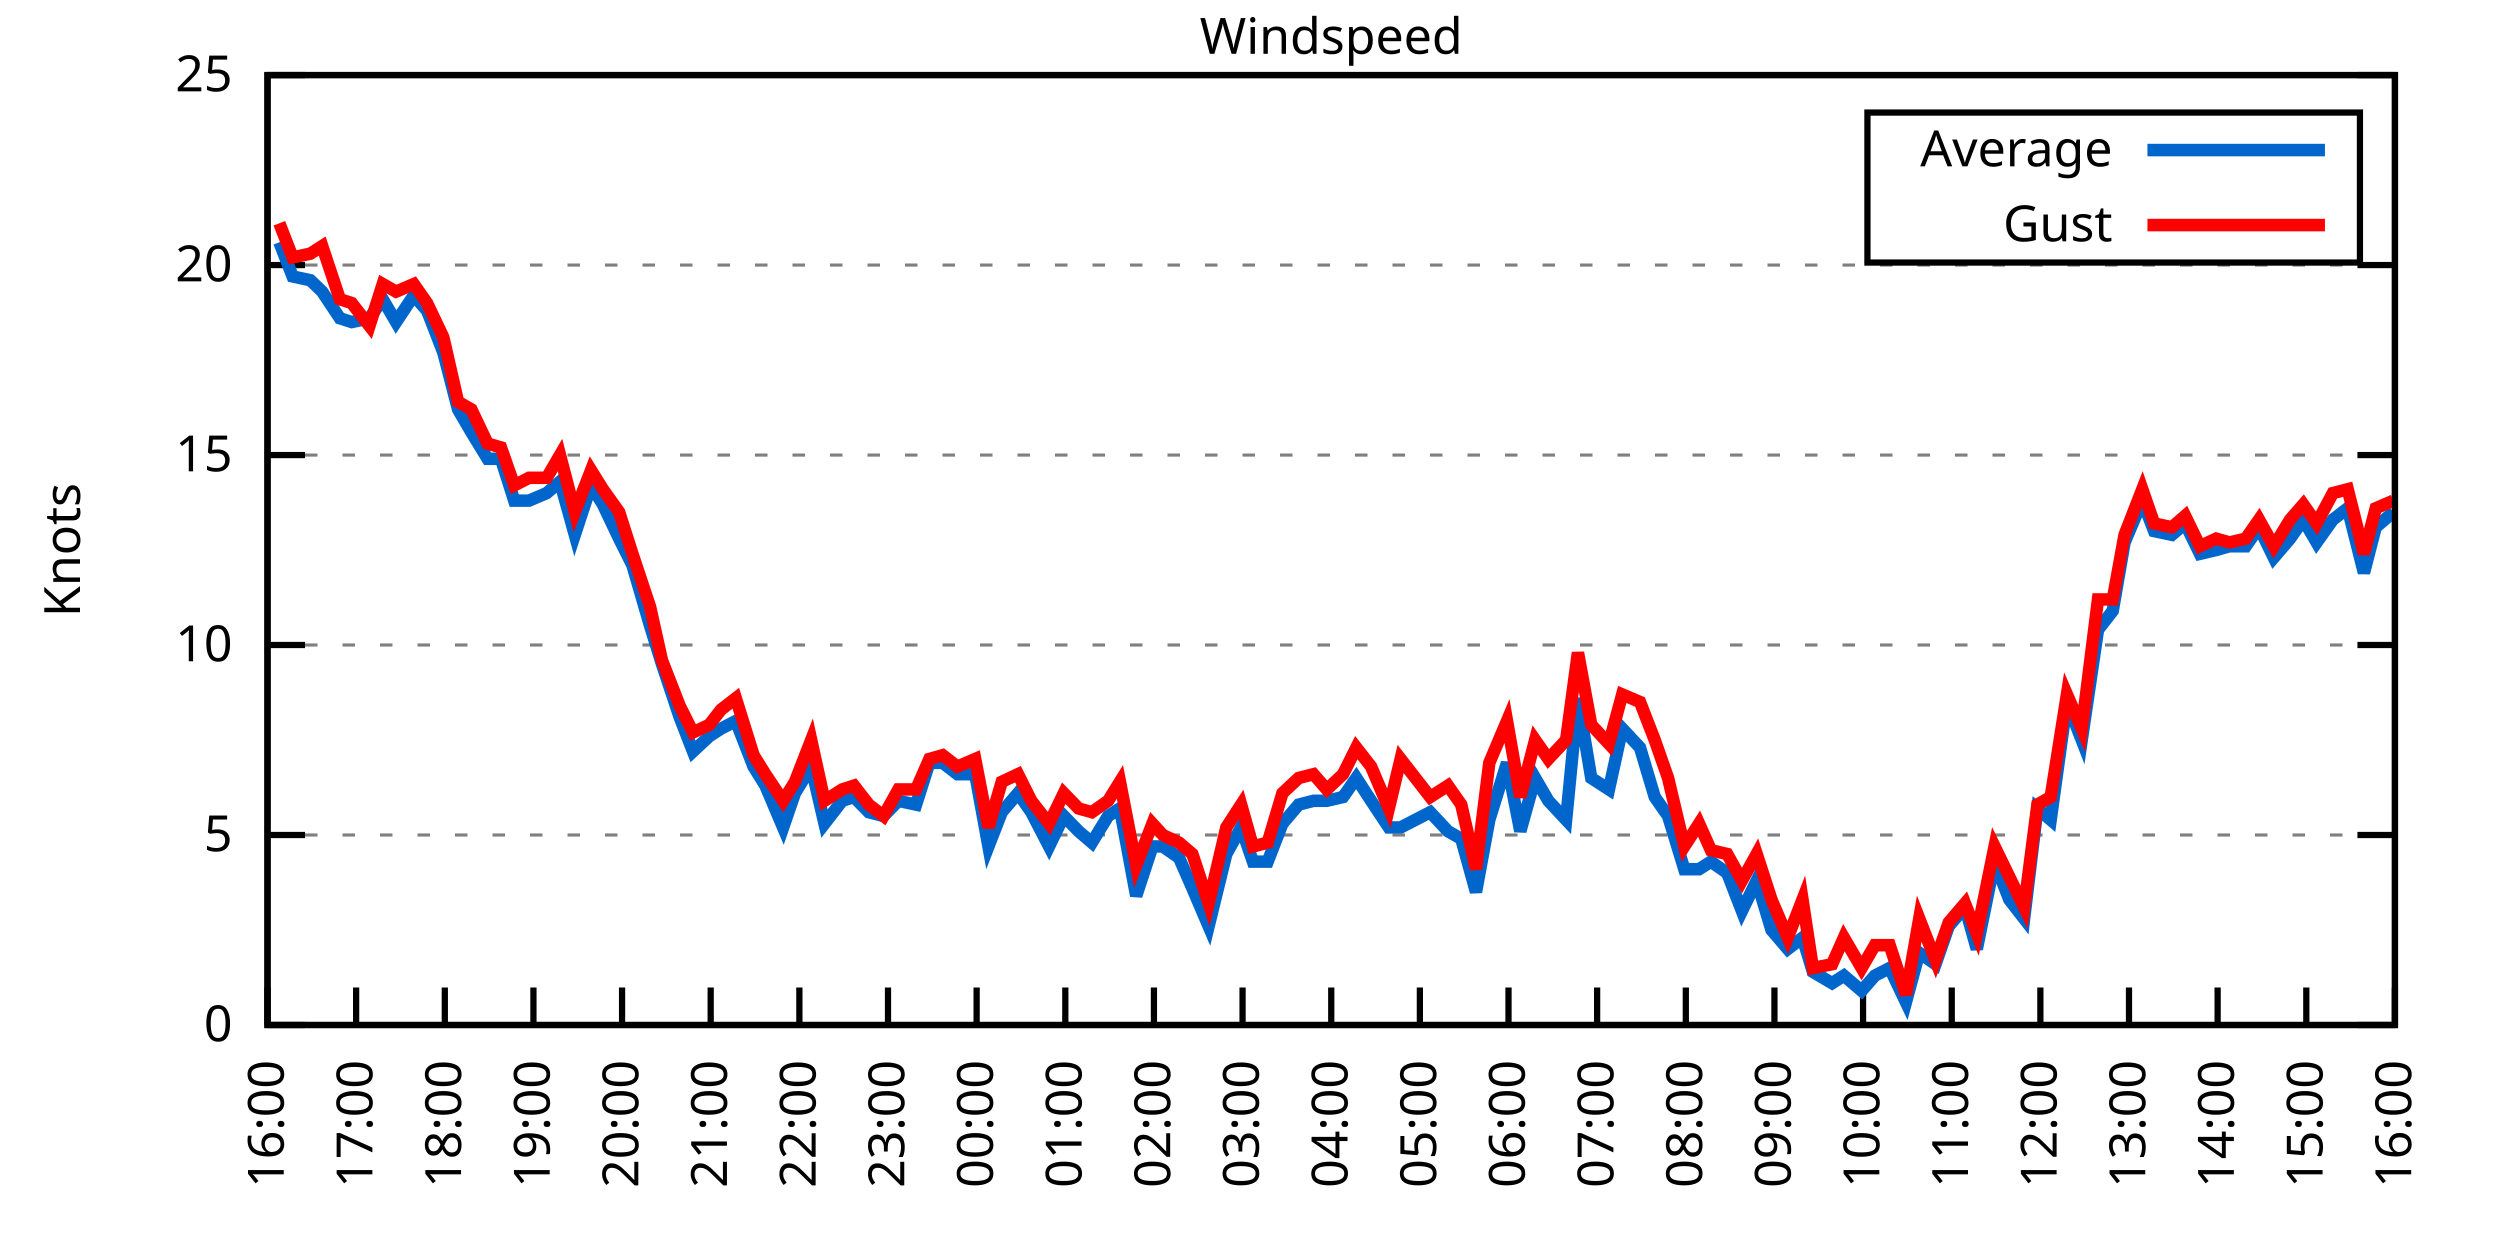
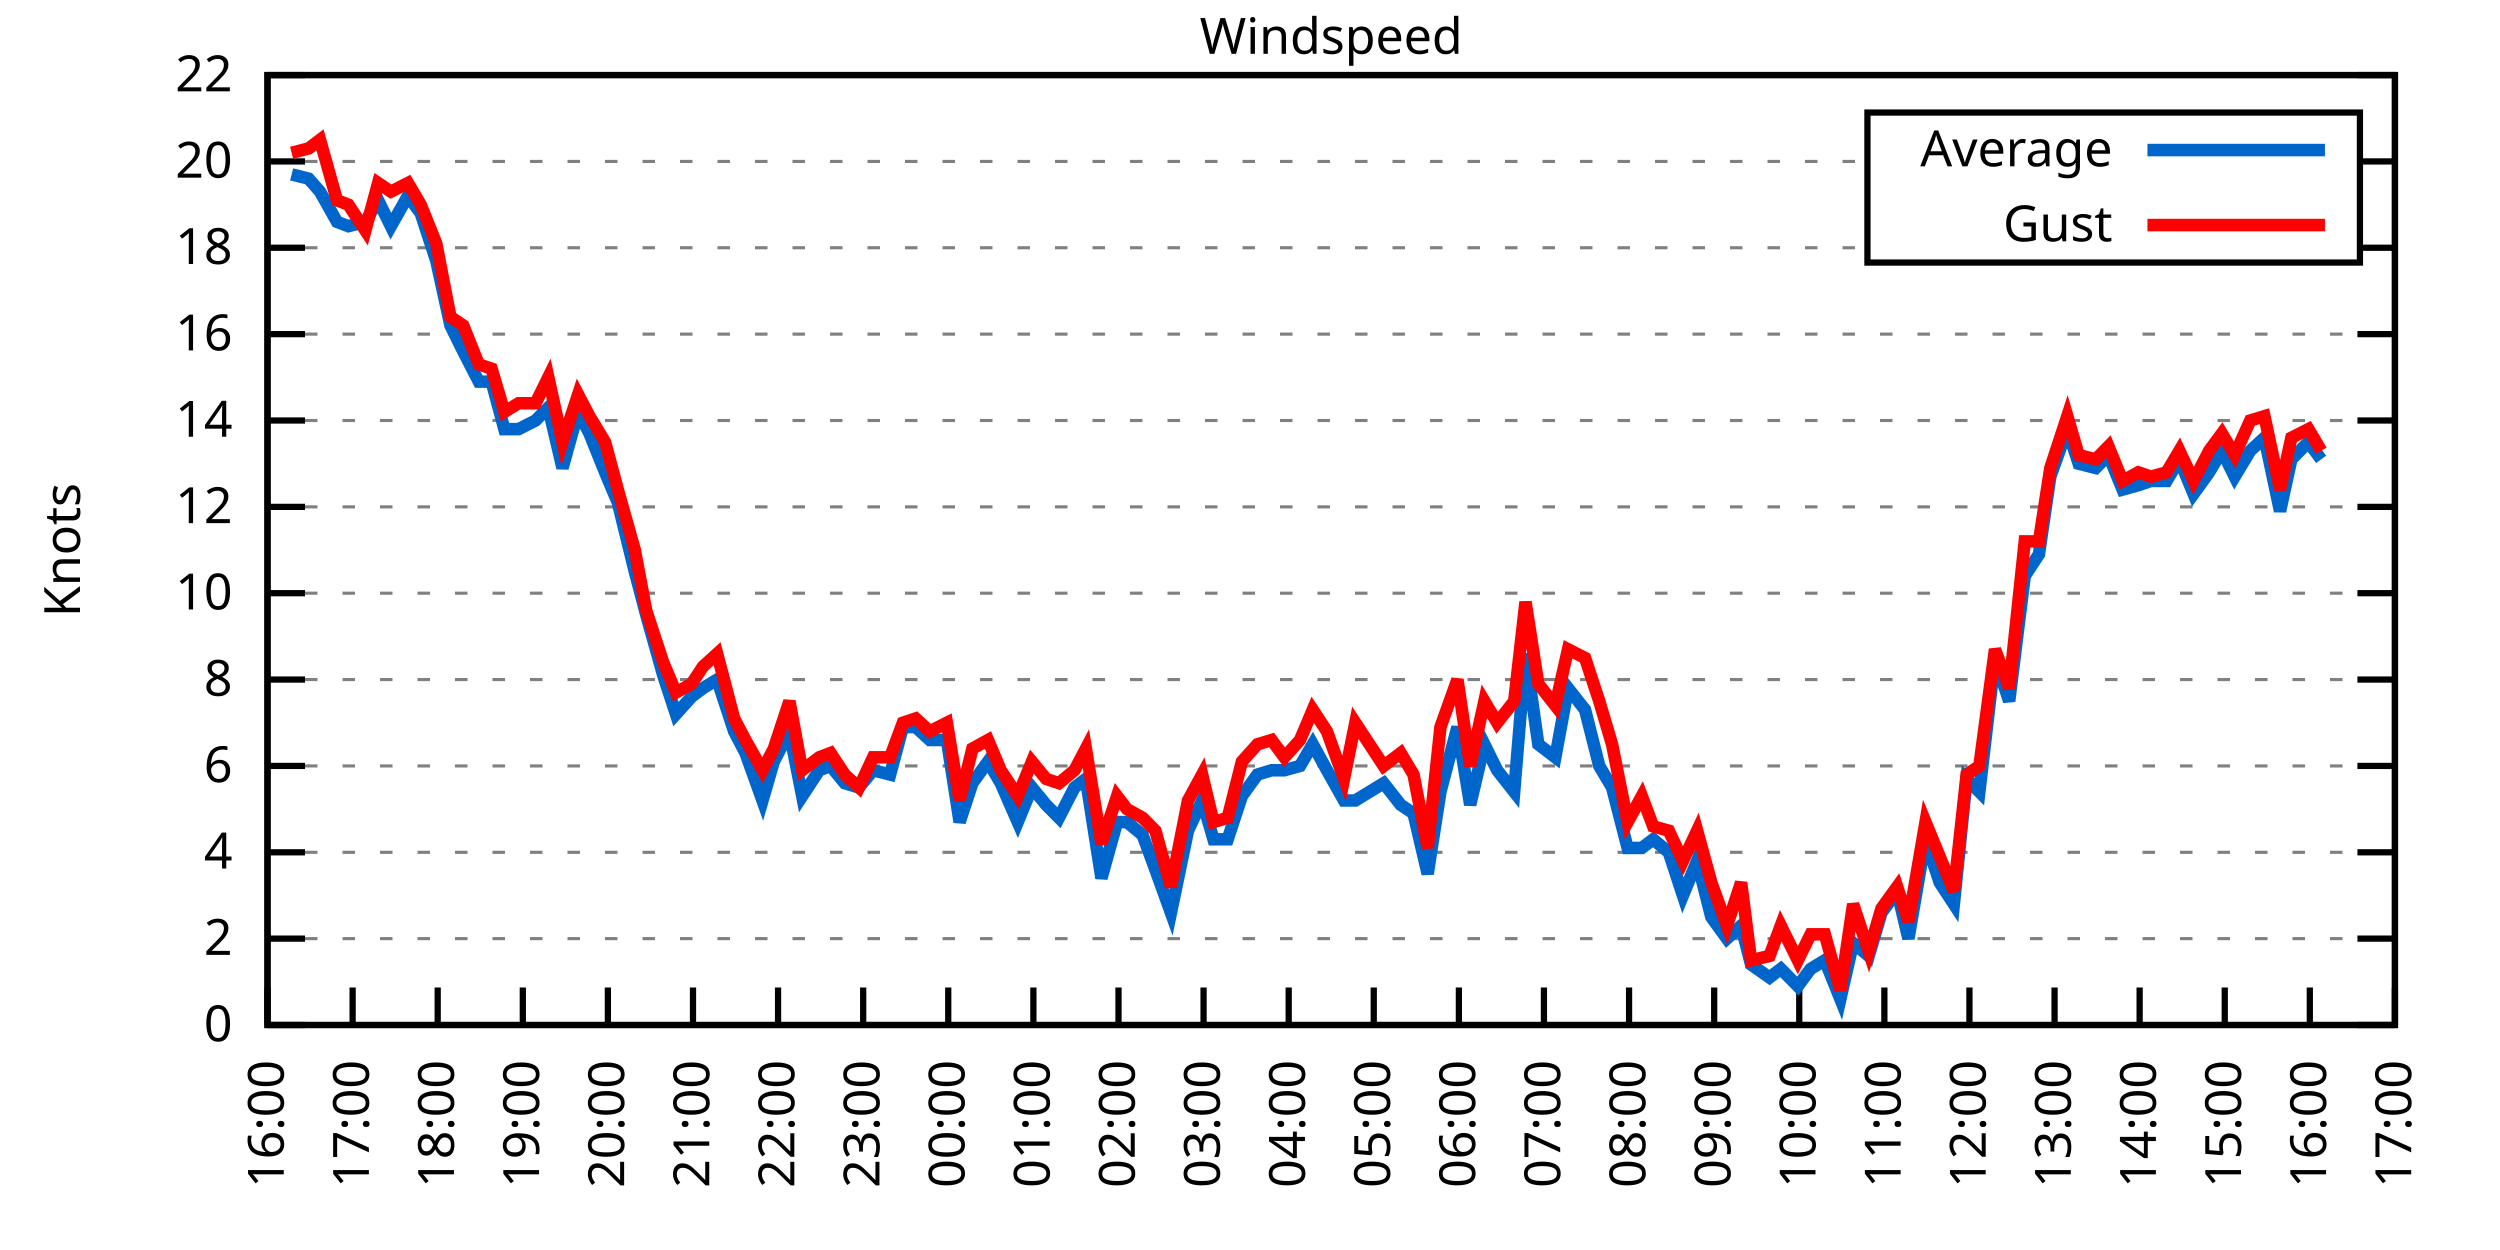
<svg xmlns="http://www.w3.org/2000/svg" xmlns:xlink="http://www.w3.org/1999/xlink" width="400" height="200" viewBox="0 0 400 200">
  <g id="gnuplot_canvas">
    <rect x="0" y="0" width="400" height="200" fill="none" />
    <defs>
      <circle id="gpDot" r="0.5" stroke-width="0.5" stroke="currentColor" />
      <path id="gpPt0" stroke-width="0.333" stroke="currentColor" d="M-1,0 h2 M0,-1 v2" />
      <path id="gpPt1" stroke-width="0.333" stroke="currentColor" d="M-1,-1 L1,1 M1,-1 L-1,1" />
      <path id="gpPt2" stroke-width="0.333" stroke="currentColor" d="M-1,0 L1,0 M0,-1 L0,1 M-1,-1 L1,1 M-1,1 L1,-1" />
      <rect id="gpPt3" stroke-width="0.333" stroke="currentColor" x="-1" y="-1" width="2" height="2" />
      <rect id="gpPt4" stroke-width="0.333" stroke="currentColor" fill="currentColor" x="-1" y="-1" width="2" height="2" />
      <circle id="gpPt5" stroke-width="0.333" stroke="currentColor" cx="0" cy="0" r="1" />
      <use xlink:href="#gpPt5" id="gpPt6" fill="currentColor" stroke="none" />
      <path id="gpPt7" stroke-width="0.333" stroke="currentColor" d="M0,-1.33 L-1.33,0.67 L1.33,0.67 z" />
      <use xlink:href="#gpPt7" id="gpPt8" fill="currentColor" stroke="none" />
      <use xlink:href="#gpPt7" id="gpPt9" stroke="currentColor" transform="rotate(180)" />
      <use xlink:href="#gpPt9" id="gpPt10" fill="currentColor" stroke="none" />
      <use xlink:href="#gpPt3" id="gpPt11" stroke="currentColor" transform="rotate(45)" />
      <use xlink:href="#gpPt11" id="gpPt12" fill="currentColor" stroke="none" />
      <path id="gpPt13" stroke-width="0.333" stroke="currentColor" d="M0,1.330 L1.265,0.411 L0.782,-1.067 L-0.782,-1.076 L-1.265,0.411 z" />
      <use xlink:href="#gpPt13" id="gpPt14" fill="currentColor" stroke="none" />
      <filter id="textbox" filterUnits="objectBoundingBox" x="0" y="0" height="1" width="1">
        <feFlood flood-color="white" flood-opacity="1" result="bgnd" />
        <feComposite in="SourceGraphic" in2="bgnd" operator="atop" />
      </filter>
      <filter id="greybox" filterUnits="objectBoundingBox" x="0" y="0" height="1" width="1">
        <feFlood flood-color="lightgrey" flood-opacity="1" result="grey" />
        <feComposite in="SourceGraphic" in2="grey" operator="atop" />
      </filter>
    </defs>
    <g fill="none" color="white" stroke="currentColor" stroke-width="1.00" stroke-linecap="butt" stroke-linejoin="miter">
</g>
    <g fill="none" color="black" stroke="currentColor" stroke-width="1.00" stroke-linecap="butt" stroke-linejoin="miter">
      <g stroke="none" shape-rendering="crispEdges">
        <polygon fill="rgb(255, 255, 255)" points="42.80,164.00 383.18,164.00 383.18,12.02 42.80,12.02 " />
      </g>
    </g>
    <g fill="none" color="black" stroke="currentColor" stroke-width="1.00" stroke-linecap="butt" stroke-linejoin="miter">
</g>
    <g fill="none" color="black" stroke="black" stroke-width="0.50" stroke-linecap="butt" stroke-linejoin="miter">
</g>
    <g fill="none" color="gray" stroke="currentColor" stroke-width="0.50" stroke-linecap="butt" stroke-linejoin="miter">
      <path stroke="gray" stroke-dasharray="2,4" class="gridline" d="M42.80,164.00 L383.19,164.00  " />
    </g>
    <g fill="none" color="gray" stroke="gray" stroke-width="1.00" stroke-linecap="butt" stroke-linejoin="miter">
</g>
    <g fill="none" color="black" stroke="currentColor" stroke-width="1.00" stroke-linecap="butt" stroke-linejoin="miter">
      <path stroke="black" d="M42.80,164.00 L48.80,164.00 M383.19,164.00 L377.19,164.00  " />
      <g transform="translate(37.20,166.60)" stroke="none" fill="black" font-family="Sans" font-size="8.00" text-anchor="end">
        <text>
          <tspan font-family="Sans"> 0</tspan>
        </text>
      </g>
    </g>
    <g fill="none" color="black" stroke="currentColor" stroke-width="1.00" stroke-linecap="butt" stroke-linejoin="miter">
</g>
    <g fill="none" color="black" stroke="black" stroke-width="0.50" stroke-linecap="butt" stroke-linejoin="miter">
</g>
    <g fill="none" color="gray" stroke="currentColor" stroke-width="0.50" stroke-linecap="butt" stroke-linejoin="miter">
-       <path stroke="gray" stroke-dasharray="2,4" class="gridline" d="M42.80,133.60 L383.19,133.60  " />
-     </g>
-     <g fill="none" color="gray" stroke="gray" stroke-width="1.00" stroke-linecap="butt" stroke-linejoin="miter">
- </g>
-     <g fill="none" color="black" stroke="currentColor" stroke-width="1.00" stroke-linecap="butt" stroke-linejoin="miter">
-       <path stroke="black" d="M42.80,133.60 L48.80,133.60 M383.19,133.60 L377.19,133.60  " />
-       <g transform="translate(37.20,136.20)" stroke="none" fill="black" font-family="Sans" font-size="8.00" text-anchor="end">
-         <text>
-           <tspan font-family="Sans"> 5</tspan>
-         </text>
-       </g>
-     </g>
-     <g fill="none" color="black" stroke="currentColor" stroke-width="1.00" stroke-linecap="butt" stroke-linejoin="miter">
- </g>
-     <g fill="none" color="black" stroke="black" stroke-width="0.50" stroke-linecap="butt" stroke-linejoin="miter">
- </g>
-     <g fill="none" color="gray" stroke="currentColor" stroke-width="0.50" stroke-linecap="butt" stroke-linejoin="miter">
-       <path stroke="gray" stroke-dasharray="2,4" class="gridline" d="M42.80,103.20 L383.19,103.20  " />
-     </g>
-     <g fill="none" color="gray" stroke="gray" stroke-width="1.00" stroke-linecap="butt" stroke-linejoin="miter">
- </g>
-     <g fill="none" color="black" stroke="currentColor" stroke-width="1.00" stroke-linecap="butt" stroke-linejoin="miter">
-       <path stroke="black" d="M42.80,103.20 L48.80,103.20 M383.19,103.20 L377.19,103.20  " />
-       <g transform="translate(37.20,105.80)" stroke="none" fill="black" font-family="Sans" font-size="8.00" text-anchor="end">
+       <path stroke="gray" stroke-dasharray="2,4" class="gridline" d="M42.80,150.18 L383.19,150.18  " />
+     </g>
+     <g fill="none" color="gray" stroke="gray" stroke-width="1.00" stroke-linecap="butt" stroke-linejoin="miter">
+ </g>
+     <g fill="none" color="black" stroke="currentColor" stroke-width="1.00" stroke-linecap="butt" stroke-linejoin="miter">
+       <path stroke="black" d="M42.80,150.18 L48.80,150.18 M383.19,150.18 L377.19,150.18  " />
+       <g transform="translate(37.20,152.78)" stroke="none" fill="black" font-family="Sans" font-size="8.00" text-anchor="end">
+         <text>
+           <tspan font-family="Sans"> 2</tspan>
+         </text>
+       </g>
+     </g>
+     <g fill="none" color="black" stroke="currentColor" stroke-width="1.00" stroke-linecap="butt" stroke-linejoin="miter">
+ </g>
+     <g fill="none" color="black" stroke="black" stroke-width="0.50" stroke-linecap="butt" stroke-linejoin="miter">
+ </g>
+     <g fill="none" color="gray" stroke="currentColor" stroke-width="0.50" stroke-linecap="butt" stroke-linejoin="miter">
+       <path stroke="gray" stroke-dasharray="2,4" class="gridline" d="M42.80,136.37 L383.19,136.37  " />
+     </g>
+     <g fill="none" color="gray" stroke="gray" stroke-width="1.00" stroke-linecap="butt" stroke-linejoin="miter">
+ </g>
+     <g fill="none" color="black" stroke="currentColor" stroke-width="1.00" stroke-linecap="butt" stroke-linejoin="miter">
+       <path stroke="black" d="M42.80,136.37 L48.80,136.37 M383.19,136.37 L377.19,136.37  " />
+       <g transform="translate(37.20,138.97)" stroke="none" fill="black" font-family="Sans" font-size="8.00" text-anchor="end">
+         <text>
+           <tspan font-family="Sans"> 4</tspan>
+         </text>
+       </g>
+     </g>
+     <g fill="none" color="black" stroke="currentColor" stroke-width="1.00" stroke-linecap="butt" stroke-linejoin="miter">
+ </g>
+     <g fill="none" color="black" stroke="black" stroke-width="0.50" stroke-linecap="butt" stroke-linejoin="miter">
+ </g>
+     <g fill="none" color="gray" stroke="currentColor" stroke-width="0.50" stroke-linecap="butt" stroke-linejoin="miter">
+       <path stroke="gray" stroke-dasharray="2,4" class="gridline" d="M42.80,122.55 L383.19,122.55  " />
+     </g>
+     <g fill="none" color="gray" stroke="gray" stroke-width="1.00" stroke-linecap="butt" stroke-linejoin="miter">
+ </g>
+     <g fill="none" color="black" stroke="currentColor" stroke-width="1.00" stroke-linecap="butt" stroke-linejoin="miter">
+       <path stroke="black" d="M42.80,122.55 L48.80,122.55 M383.19,122.55 L377.19,122.55  " />
+       <g transform="translate(37.20,125.15)" stroke="none" fill="black" font-family="Sans" font-size="8.00" text-anchor="end">
+         <text>
+           <tspan font-family="Sans"> 6</tspan>
+         </text>
+       </g>
+     </g>
+     <g fill="none" color="black" stroke="currentColor" stroke-width="1.00" stroke-linecap="butt" stroke-linejoin="miter">
+ </g>
+     <g fill="none" color="black" stroke="black" stroke-width="0.50" stroke-linecap="butt" stroke-linejoin="miter">
+ </g>
+     <g fill="none" color="gray" stroke="currentColor" stroke-width="0.50" stroke-linecap="butt" stroke-linejoin="miter">
+       <path stroke="gray" stroke-dasharray="2,4" class="gridline" d="M42.80,108.73 L383.19,108.73  " />
+     </g>
+     <g fill="none" color="gray" stroke="gray" stroke-width="1.00" stroke-linecap="butt" stroke-linejoin="miter">
+ </g>
+     <g fill="none" color="black" stroke="currentColor" stroke-width="1.00" stroke-linecap="butt" stroke-linejoin="miter">
+       <path stroke="black" d="M42.80,108.73 L48.80,108.73 M383.19,108.73 L377.19,108.73  " />
+       <g transform="translate(37.20,111.33)" stroke="none" fill="black" font-family="Sans" font-size="8.00" text-anchor="end">
+         <text>
+           <tspan font-family="Sans"> 8</tspan>
+         </text>
+       </g>
+     </g>
+     <g fill="none" color="black" stroke="currentColor" stroke-width="1.00" stroke-linecap="butt" stroke-linejoin="miter">
+ </g>
+     <g fill="none" color="black" stroke="black" stroke-width="0.50" stroke-linecap="butt" stroke-linejoin="miter">
+ </g>
+     <g fill="none" color="gray" stroke="currentColor" stroke-width="0.50" stroke-linecap="butt" stroke-linejoin="miter">
+       <path stroke="gray" stroke-dasharray="2,4" class="gridline" d="M42.80,94.91 L383.19,94.91  " />
+     </g>
+     <g fill="none" color="gray" stroke="gray" stroke-width="1.00" stroke-linecap="butt" stroke-linejoin="miter">
+ </g>
+     <g fill="none" color="black" stroke="currentColor" stroke-width="1.00" stroke-linecap="butt" stroke-linejoin="miter">
+       <path stroke="black" d="M42.80,94.91 L48.80,94.91 M383.19,94.91 L377.19,94.91  " />
+       <g transform="translate(37.20,97.51)" stroke="none" fill="black" font-family="Sans" font-size="8.00" text-anchor="end">
        <text>
          <tspan font-family="Sans"> 10</tspan>
        </text>
      </g>
    </g>
    <g fill="none" color="black" stroke="currentColor" stroke-width="1.00" stroke-linecap="butt" stroke-linejoin="miter">
</g>
    <g fill="none" color="black" stroke="black" stroke-width="0.50" stroke-linecap="butt" stroke-linejoin="miter">
</g>
    <g fill="none" color="gray" stroke="currentColor" stroke-width="0.50" stroke-linecap="butt" stroke-linejoin="miter">
-       <path stroke="gray" stroke-dasharray="2,4" class="gridline" d="M42.80,72.81 L383.19,72.81  " />
-     </g>
-     <g fill="none" color="gray" stroke="gray" stroke-width="1.00" stroke-linecap="butt" stroke-linejoin="miter">
- </g>
-     <g fill="none" color="black" stroke="currentColor" stroke-width="1.00" stroke-linecap="butt" stroke-linejoin="miter">
-       <path stroke="black" d="M42.80,72.81 L48.80,72.81 M383.19,72.81 L377.19,72.81  " />
-       <g transform="translate(37.20,75.41)" stroke="none" fill="black" font-family="Sans" font-size="8.00" text-anchor="end">
-         <text>
-           <tspan font-family="Sans"> 15</tspan>
-         </text>
-       </g>
-     </g>
-     <g fill="none" color="black" stroke="currentColor" stroke-width="1.00" stroke-linecap="butt" stroke-linejoin="miter">
- </g>
-     <g fill="none" color="black" stroke="black" stroke-width="0.50" stroke-linecap="butt" stroke-linejoin="miter">
- </g>
-     <g fill="none" color="gray" stroke="currentColor" stroke-width="0.50" stroke-linecap="butt" stroke-linejoin="miter">
-       <path stroke="gray" stroke-dasharray="2,4" class="gridline" d="M42.80,42.41 L383.19,42.41  " />
-     </g>
-     <g fill="none" color="gray" stroke="gray" stroke-width="1.00" stroke-linecap="butt" stroke-linejoin="miter">
- </g>
-     <g fill="none" color="black" stroke="currentColor" stroke-width="1.00" stroke-linecap="butt" stroke-linejoin="miter">
-       <path stroke="black" d="M42.80,42.41 L48.80,42.41 M383.19,42.41 L377.19,42.41  " />
-       <g transform="translate(37.20,45.01)" stroke="none" fill="black" font-family="Sans" font-size="8.00" text-anchor="end">
+       <path stroke="gray" stroke-dasharray="2,4" class="gridline" d="M42.80,81.10 L383.19,81.10  " />
+     </g>
+     <g fill="none" color="gray" stroke="gray" stroke-width="1.00" stroke-linecap="butt" stroke-linejoin="miter">
+ </g>
+     <g fill="none" color="black" stroke="currentColor" stroke-width="1.00" stroke-linecap="butt" stroke-linejoin="miter">
+       <path stroke="black" d="M42.80,81.10 L48.80,81.10 M383.19,81.10 L377.19,81.10  " />
+       <g transform="translate(37.20,83.70)" stroke="none" fill="black" font-family="Sans" font-size="8.00" text-anchor="end">
+         <text>
+           <tspan font-family="Sans"> 12</tspan>
+         </text>
+       </g>
+     </g>
+     <g fill="none" color="black" stroke="currentColor" stroke-width="1.00" stroke-linecap="butt" stroke-linejoin="miter">
+ </g>
+     <g fill="none" color="black" stroke="black" stroke-width="0.50" stroke-linecap="butt" stroke-linejoin="miter">
+ </g>
+     <g fill="none" color="gray" stroke="currentColor" stroke-width="0.50" stroke-linecap="butt" stroke-linejoin="miter">
+       <path stroke="gray" stroke-dasharray="2,4" class="gridline" d="M42.80,67.28 L383.19,67.28  " />
+     </g>
+     <g fill="none" color="gray" stroke="gray" stroke-width="1.00" stroke-linecap="butt" stroke-linejoin="miter">
+ </g>
+     <g fill="none" color="black" stroke="currentColor" stroke-width="1.00" stroke-linecap="butt" stroke-linejoin="miter">
+       <path stroke="black" d="M42.80,67.28 L48.80,67.28 M383.19,67.28 L377.19,67.28  " />
+       <g transform="translate(37.20,69.88)" stroke="none" fill="black" font-family="Sans" font-size="8.00" text-anchor="end">
+         <text>
+           <tspan font-family="Sans"> 14</tspan>
+         </text>
+       </g>
+     </g>
+     <g fill="none" color="black" stroke="currentColor" stroke-width="1.00" stroke-linecap="butt" stroke-linejoin="miter">
+ </g>
+     <g fill="none" color="black" stroke="black" stroke-width="0.50" stroke-linecap="butt" stroke-linejoin="miter">
+ </g>
+     <g fill="none" color="gray" stroke="currentColor" stroke-width="0.50" stroke-linecap="butt" stroke-linejoin="miter">
+       <path stroke="gray" stroke-dasharray="2,4" class="gridline" d="M42.80,53.46 L383.19,53.46  " />
+     </g>
+     <g fill="none" color="gray" stroke="gray" stroke-width="1.00" stroke-linecap="butt" stroke-linejoin="miter">
+ </g>
+     <g fill="none" color="black" stroke="currentColor" stroke-width="1.00" stroke-linecap="butt" stroke-linejoin="miter">
+       <path stroke="black" d="M42.80,53.46 L48.80,53.46 M383.19,53.46 L377.19,53.46  " />
+       <g transform="translate(37.20,56.06)" stroke="none" fill="black" font-family="Sans" font-size="8.00" text-anchor="end">
+         <text>
+           <tspan font-family="Sans"> 16</tspan>
+         </text>
+       </g>
+     </g>
+     <g fill="none" color="black" stroke="currentColor" stroke-width="1.00" stroke-linecap="butt" stroke-linejoin="miter">
+ </g>
+     <g fill="none" color="black" stroke="black" stroke-width="0.50" stroke-linecap="butt" stroke-linejoin="miter">
+ </g>
+     <g fill="none" color="gray" stroke="currentColor" stroke-width="0.50" stroke-linecap="butt" stroke-linejoin="miter">
+       <path stroke="gray" stroke-dasharray="2,4" class="gridline" d="M42.80,39.64 L298.79,39.64 M377.59,39.64 L383.19,39.64  " />
+     </g>
+     <g fill="none" color="gray" stroke="gray" stroke-width="1.00" stroke-linecap="butt" stroke-linejoin="miter">
+ </g>
+     <g fill="none" color="black" stroke="currentColor" stroke-width="1.00" stroke-linecap="butt" stroke-linejoin="miter">
+       <path stroke="black" d="M42.80,39.64 L48.80,39.64 M383.19,39.64 L377.19,39.64  " />
+       <g transform="translate(37.20,42.24)" stroke="none" fill="black" font-family="Sans" font-size="8.00" text-anchor="end">
+         <text>
+           <tspan font-family="Sans"> 18</tspan>
+         </text>
+       </g>
+     </g>
+     <g fill="none" color="black" stroke="currentColor" stroke-width="1.00" stroke-linecap="butt" stroke-linejoin="miter">
+ </g>
+     <g fill="none" color="black" stroke="black" stroke-width="0.50" stroke-linecap="butt" stroke-linejoin="miter">
+ </g>
+     <g fill="none" color="gray" stroke="currentColor" stroke-width="0.50" stroke-linecap="butt" stroke-linejoin="miter">
+       <path stroke="gray" stroke-dasharray="2,4" class="gridline" d="M42.80,25.83 L298.79,25.83 M377.59,25.83 L383.19,25.83  " />
+     </g>
+     <g fill="none" color="gray" stroke="gray" stroke-width="1.00" stroke-linecap="butt" stroke-linejoin="miter">
+ </g>
+     <g fill="none" color="black" stroke="currentColor" stroke-width="1.00" stroke-linecap="butt" stroke-linejoin="miter">
+       <path stroke="black" d="M42.80,25.83 L48.80,25.83 M383.19,25.83 L377.19,25.83  " />
+       <g transform="translate(37.20,28.43)" stroke="none" fill="black" font-family="Sans" font-size="8.00" text-anchor="end">
        <text>
          <tspan font-family="Sans"> 20</tspan>
        </text>
      </g>
    </g>
    <g fill="none" color="black" stroke="currentColor" stroke-width="1.00" stroke-linecap="butt" stroke-linejoin="miter">
</g>
    <g fill="none" color="black" stroke="black" stroke-width="0.50" stroke-linecap="butt" stroke-linejoin="miter">
</g>
    <g fill="none" color="gray" stroke="currentColor" stroke-width="0.50" stroke-linecap="butt" stroke-linejoin="miter">
      <path stroke="gray" stroke-dasharray="2,4" class="gridline" d="M42.80,12.01 L383.19,12.01  " />
    </g>
    <g fill="none" color="gray" stroke="gray" stroke-width="1.00" stroke-linecap="butt" stroke-linejoin="miter">
</g>
    <g fill="none" color="black" stroke="currentColor" stroke-width="1.00" stroke-linecap="butt" stroke-linejoin="miter">
      <path stroke="black" d="M42.80,12.01 L48.80,12.01 M383.19,12.01 L377.19,12.01  " />
      <g transform="translate(37.20,14.61)" stroke="none" fill="black" font-family="Sans" font-size="8.00" text-anchor="end">
        <text>
-           <tspan font-family="Sans"> 25</tspan>
+           <tspan font-family="Sans"> 22</tspan>
        </text>
      </g>
    </g>
    <g fill="none" color="black" stroke="currentColor" stroke-width="1.00" stroke-linecap="butt" stroke-linejoin="miter">
      <path stroke="black" d="M42.80,164.00 L42.80,158.00  " />
      <g transform="translate(45.40,169.60) rotate(270.00)" stroke="none" fill="black" font-family="Sans" font-size="8.00" text-anchor="end">
        <text>
          <tspan font-family="Sans">16:00</tspan>
        </text>
      </g>
    </g>
    <g fill="none" color="black" stroke="currentColor" stroke-width="1.00" stroke-linecap="butt" stroke-linejoin="miter">
-       <path stroke="black" d="M56.98,164.00 L56.98,158.00  " />
-       <g transform="translate(59.58,169.60) rotate(270.00)" stroke="none" fill="black" font-family="Sans" font-size="8.00" text-anchor="end">
+       <path stroke="black" d="M56.42,164.00 L56.42,158.00  " />
+       <g transform="translate(59.02,169.60) rotate(270.00)" stroke="none" fill="black" font-family="Sans" font-size="8.00" text-anchor="end">
        <text>
          <tspan font-family="Sans">17:00</tspan>
        </text>
      </g>
    </g>
    <g fill="none" color="black" stroke="currentColor" stroke-width="1.00" stroke-linecap="butt" stroke-linejoin="miter">
-       <path stroke="black" d="M71.17,164.00 L71.17,158.00  " />
-       <g transform="translate(73.77,169.60) rotate(270.00)" stroke="none" fill="black" font-family="Sans" font-size="8.00" text-anchor="end">
+       <path stroke="black" d="M70.03,164.00 L70.03,158.00  " />
+       <g transform="translate(72.63,169.60) rotate(270.00)" stroke="none" fill="black" font-family="Sans" font-size="8.00" text-anchor="end">
        <text>
          <tspan font-family="Sans">18:00</tspan>
        </text>
      </g>
    </g>
    <g fill="none" color="black" stroke="currentColor" stroke-width="1.00" stroke-linecap="butt" stroke-linejoin="miter">
-       <path stroke="black" d="M85.35,164.00 L85.35,158.00  " />
-       <g transform="translate(87.95,169.60) rotate(270.00)" stroke="none" fill="black" font-family="Sans" font-size="8.00" text-anchor="end">
+       <path stroke="black" d="M83.65,164.00 L83.65,158.00  " />
+       <g transform="translate(86.25,169.60) rotate(270.00)" stroke="none" fill="black" font-family="Sans" font-size="8.00" text-anchor="end">
        <text>
          <tspan font-family="Sans">19:00</tspan>
        </text>
      </g>
    </g>
    <g fill="none" color="black" stroke="currentColor" stroke-width="1.00" stroke-linecap="butt" stroke-linejoin="miter">
-       <path stroke="black" d="M99.53,164.00 L99.53,158.00  " />
-       <g transform="translate(102.13,169.60) rotate(270.00)" stroke="none" fill="black" font-family="Sans" font-size="8.00" text-anchor="end">
+       <path stroke="black" d="M97.26,164.00 L97.26,158.00  " />
+       <g transform="translate(99.86,169.60) rotate(270.00)" stroke="none" fill="black" font-family="Sans" font-size="8.00" text-anchor="end">
        <text>
          <tspan font-family="Sans">20:00</tspan>
        </text>
      </g>
    </g>
    <g fill="none" color="black" stroke="currentColor" stroke-width="1.00" stroke-linecap="butt" stroke-linejoin="miter">
-       <path stroke="black" d="M113.71,164.00 L113.71,158.00  " />
-       <g transform="translate(116.31,169.60) rotate(270.00)" stroke="none" fill="black" font-family="Sans" font-size="8.00" text-anchor="end">
+       <path stroke="black" d="M110.88,164.00 L110.88,158.00  " />
+       <g transform="translate(113.48,169.60) rotate(270.00)" stroke="none" fill="black" font-family="Sans" font-size="8.00" text-anchor="end">
        <text>
          <tspan font-family="Sans">21:00</tspan>
        </text>
      </g>
    </g>
    <g fill="none" color="black" stroke="currentColor" stroke-width="1.00" stroke-linecap="butt" stroke-linejoin="miter">
-       <path stroke="black" d="M127.90,164.00 L127.90,158.00  " />
-       <g transform="translate(130.50,169.60) rotate(270.00)" stroke="none" fill="black" font-family="Sans" font-size="8.00" text-anchor="end">
+       <path stroke="black" d="M124.49,164.00 L124.49,158.00  " />
+       <g transform="translate(127.09,169.60) rotate(270.00)" stroke="none" fill="black" font-family="Sans" font-size="8.00" text-anchor="end">
        <text>
          <tspan font-family="Sans">22:00</tspan>
        </text>
      </g>
    </g>
    <g fill="none" color="black" stroke="currentColor" stroke-width="1.00" stroke-linecap="butt" stroke-linejoin="miter">
-       <path stroke="black" d="M142.08,164.00 L142.08,158.00  " />
-       <g transform="translate(144.68,169.60) rotate(270.00)" stroke="none" fill="black" font-family="Sans" font-size="8.00" text-anchor="end">
+       <path stroke="black" d="M138.11,164.00 L138.11,158.00  " />
+       <g transform="translate(140.71,169.60) rotate(270.00)" stroke="none" fill="black" font-family="Sans" font-size="8.00" text-anchor="end">
        <text>
          <tspan font-family="Sans">23:00</tspan>
        </text>
      </g>
    </g>
    <g fill="none" color="black" stroke="currentColor" stroke-width="1.00" stroke-linecap="butt" stroke-linejoin="miter">
-       <path stroke="black" d="M156.26,164.00 L156.26,158.00  " />
-       <g transform="translate(158.86,169.60) rotate(270.00)" stroke="none" fill="black" font-family="Sans" font-size="8.00" text-anchor="end">
+       <path stroke="black" d="M151.72,164.00 L151.72,158.00  " />
+       <g transform="translate(154.32,169.60) rotate(270.00)" stroke="none" fill="black" font-family="Sans" font-size="8.00" text-anchor="end">
        <text>
          <tspan font-family="Sans">00:00</tspan>
        </text>
      </g>
    </g>
    <g fill="none" color="black" stroke="currentColor" stroke-width="1.00" stroke-linecap="butt" stroke-linejoin="miter">
-       <path stroke="black" d="M170.45,164.00 L170.45,158.00  " />
-       <g transform="translate(173.05,169.60) rotate(270.00)" stroke="none" fill="black" font-family="Sans" font-size="8.00" text-anchor="end">
+       <path stroke="black" d="M165.34,164.00 L165.34,158.00  " />
+       <g transform="translate(167.94,169.60) rotate(270.00)" stroke="none" fill="black" font-family="Sans" font-size="8.00" text-anchor="end">
        <text>
          <tspan font-family="Sans">01:00</tspan>
        </text>
      </g>
    </g>
    <g fill="none" color="black" stroke="currentColor" stroke-width="1.00" stroke-linecap="butt" stroke-linejoin="miter">
-       <path stroke="black" d="M184.63,164.00 L184.63,158.00  " />
-       <g transform="translate(187.23,169.60) rotate(270.00)" stroke="none" fill="black" font-family="Sans" font-size="8.00" text-anchor="end">
+       <path stroke="black" d="M178.96,164.00 L178.96,158.00  " />
+       <g transform="translate(181.56,169.60) rotate(270.00)" stroke="none" fill="black" font-family="Sans" font-size="8.00" text-anchor="end">
        <text>
          <tspan font-family="Sans">02:00</tspan>
        </text>
      </g>
    </g>
    <g fill="none" color="black" stroke="currentColor" stroke-width="1.00" stroke-linecap="butt" stroke-linejoin="miter">
-       <path stroke="black" d="M198.81,164.00 L198.81,158.00  " />
-       <g transform="translate(201.41,169.60) rotate(270.00)" stroke="none" fill="black" font-family="Sans" font-size="8.00" text-anchor="end">
+       <path stroke="black" d="M192.57,164.00 L192.57,158.00  " />
+       <g transform="translate(195.17,169.60) rotate(270.00)" stroke="none" fill="black" font-family="Sans" font-size="8.00" text-anchor="end">
        <text>
          <tspan font-family="Sans">03:00</tspan>
        </text>
      </g>
    </g>
    <g fill="none" color="black" stroke="currentColor" stroke-width="1.00" stroke-linecap="butt" stroke-linejoin="miter">
-       <path stroke="black" d="M213.00,164.00 L213.00,158.00  " />
-       <g transform="translate(215.60,169.60) rotate(270.00)" stroke="none" fill="black" font-family="Sans" font-size="8.00" text-anchor="end">
+       <path stroke="black" d="M206.19,164.00 L206.19,158.00  " />
+       <g transform="translate(208.79,169.60) rotate(270.00)" stroke="none" fill="black" font-family="Sans" font-size="8.00" text-anchor="end">
        <text>
          <tspan font-family="Sans">04:00</tspan>
        </text>
      </g>
    </g>
    <g fill="none" color="black" stroke="currentColor" stroke-width="1.00" stroke-linecap="butt" stroke-linejoin="miter">
-       <path stroke="black" d="M227.18,164.00 L227.18,158.00  " />
-       <g transform="translate(229.78,169.60) rotate(270.00)" stroke="none" fill="black" font-family="Sans" font-size="8.00" text-anchor="end">
+       <path stroke="black" d="M219.80,164.00 L219.80,158.00  " />
+       <g transform="translate(222.40,169.60) rotate(270.00)" stroke="none" fill="black" font-family="Sans" font-size="8.00" text-anchor="end">
        <text>
          <tspan font-family="Sans">05:00</tspan>
        </text>
      </g>
    </g>
    <g fill="none" color="black" stroke="currentColor" stroke-width="1.00" stroke-linecap="butt" stroke-linejoin="miter">
-       <path stroke="black" d="M241.36,164.00 L241.36,158.00  " />
-       <g transform="translate(243.96,169.60) rotate(270.00)" stroke="none" fill="black" font-family="Sans" font-size="8.00" text-anchor="end">
+       <path stroke="black" d="M233.42,164.00 L233.42,158.00  " />
+       <g transform="translate(236.02,169.60) rotate(270.00)" stroke="none" fill="black" font-family="Sans" font-size="8.00" text-anchor="end">
        <text>
          <tspan font-family="Sans">06:00</tspan>
        </text>
      </g>
    </g>
    <g fill="none" color="black" stroke="currentColor" stroke-width="1.00" stroke-linecap="butt" stroke-linejoin="miter">
-       <path stroke="black" d="M255.54,164.00 L255.54,158.00  " />
-       <g transform="translate(258.14,169.60) rotate(270.00)" stroke="none" fill="black" font-family="Sans" font-size="8.00" text-anchor="end">
+       <path stroke="black" d="M247.03,164.00 L247.03,158.00  " />
+       <g transform="translate(249.63,169.60) rotate(270.00)" stroke="none" fill="black" font-family="Sans" font-size="8.00" text-anchor="end">
        <text>
          <tspan font-family="Sans">07:00</tspan>
        </text>
      </g>
    </g>
    <g fill="none" color="black" stroke="currentColor" stroke-width="1.00" stroke-linecap="butt" stroke-linejoin="miter">
-       <path stroke="black" d="M269.73,164.00 L269.73,158.00  " />
-       <g transform="translate(272.33,169.60) rotate(270.00)" stroke="none" fill="black" font-family="Sans" font-size="8.00" text-anchor="end">
+       <path stroke="black" d="M260.65,164.00 L260.65,158.00  " />
+       <g transform="translate(263.25,169.60) rotate(270.00)" stroke="none" fill="black" font-family="Sans" font-size="8.00" text-anchor="end">
        <text>
          <tspan font-family="Sans">08:00</tspan>
        </text>
      </g>
    </g>
    <g fill="none" color="black" stroke="currentColor" stroke-width="1.00" stroke-linecap="butt" stroke-linejoin="miter">
-       <path stroke="black" d="M283.91,164.00 L283.91,158.00  " />
-       <g transform="translate(286.51,169.60) rotate(270.00)" stroke="none" fill="black" font-family="Sans" font-size="8.00" text-anchor="end">
+       <path stroke="black" d="M274.27,164.00 L274.27,158.00  " />
+       <g transform="translate(276.87,169.60) rotate(270.00)" stroke="none" fill="black" font-family="Sans" font-size="8.00" text-anchor="end">
        <text>
          <tspan font-family="Sans">09:00</tspan>
        </text>
      </g>
    </g>
    <g fill="none" color="black" stroke="currentColor" stroke-width="1.00" stroke-linecap="butt" stroke-linejoin="miter">
-       <path stroke="black" d="M298.09,164.00 L298.09,158.00  " />
-       <g transform="translate(300.69,169.60) rotate(270.00)" stroke="none" fill="black" font-family="Sans" font-size="8.00" text-anchor="end">
+       <path stroke="black" d="M287.88,164.00 L287.88,158.00  " />
+       <g transform="translate(290.48,169.60) rotate(270.00)" stroke="none" fill="black" font-family="Sans" font-size="8.00" text-anchor="end">
        <text>
          <tspan font-family="Sans">10:00</tspan>
        </text>
      </g>
    </g>
    <g fill="none" color="black" stroke="currentColor" stroke-width="1.00" stroke-linecap="butt" stroke-linejoin="miter">
-       <path stroke="black" d="M312.28,164.00 L312.28,158.00  " />
-       <g transform="translate(314.88,169.60) rotate(270.00)" stroke="none" fill="black" font-family="Sans" font-size="8.00" text-anchor="end">
+       <path stroke="black" d="M301.50,164.00 L301.50,158.00  " />
+       <g transform="translate(304.10,169.60) rotate(270.00)" stroke="none" fill="black" font-family="Sans" font-size="8.00" text-anchor="end">
        <text>
          <tspan font-family="Sans">11:00</tspan>
        </text>
      </g>
    </g>
    <g fill="none" color="black" stroke="currentColor" stroke-width="1.00" stroke-linecap="butt" stroke-linejoin="miter">
-       <path stroke="black" d="M326.46,164.00 L326.46,158.00  " />
-       <g transform="translate(329.06,169.60) rotate(270.00)" stroke="none" fill="black" font-family="Sans" font-size="8.00" text-anchor="end">
+       <path stroke="black" d="M315.11,164.00 L315.11,158.00  " />
+       <g transform="translate(317.71,169.60) rotate(270.00)" stroke="none" fill="black" font-family="Sans" font-size="8.00" text-anchor="end">
        <text>
          <tspan font-family="Sans">12:00</tspan>
        </text>
      </g>
    </g>
    <g fill="none" color="black" stroke="currentColor" stroke-width="1.00" stroke-linecap="butt" stroke-linejoin="miter">
-       <path stroke="black" d="M340.64,164.00 L340.64,158.00  " />
-       <g transform="translate(343.24,169.60) rotate(270.00)" stroke="none" fill="black" font-family="Sans" font-size="8.00" text-anchor="end">
+       <path stroke="black" d="M328.73,164.00 L328.73,158.00  " />
+       <g transform="translate(331.33,169.60) rotate(270.00)" stroke="none" fill="black" font-family="Sans" font-size="8.00" text-anchor="end">
        <text>
          <tspan font-family="Sans">13:00</tspan>
        </text>
      </g>
    </g>
    <g fill="none" color="black" stroke="currentColor" stroke-width="1.00" stroke-linecap="butt" stroke-linejoin="miter">
-       <path stroke="black" d="M354.82,164.00 L354.82,158.00  " />
-       <g transform="translate(357.42,169.60) rotate(270.00)" stroke="none" fill="black" font-family="Sans" font-size="8.00" text-anchor="end">
+       <path stroke="black" d="M342.34,164.00 L342.34,158.00  " />
+       <g transform="translate(344.94,169.60) rotate(270.00)" stroke="none" fill="black" font-family="Sans" font-size="8.00" text-anchor="end">
        <text>
          <tspan font-family="Sans">14:00</tspan>
        </text>
      </g>
    </g>
    <g fill="none" color="black" stroke="currentColor" stroke-width="1.00" stroke-linecap="butt" stroke-linejoin="miter">
-       <path stroke="black" d="M369.01,164.00 L369.01,158.00  " />
-       <g transform="translate(371.61,169.60) rotate(270.00)" stroke="none" fill="black" font-family="Sans" font-size="8.00" text-anchor="end">
+       <path stroke="black" d="M355.96,164.00 L355.96,158.00  " />
+       <g transform="translate(358.56,169.60) rotate(270.00)" stroke="none" fill="black" font-family="Sans" font-size="8.00" text-anchor="end">
        <text>
          <tspan font-family="Sans">15:00</tspan>
+         </text>
+       </g>
+     </g>
+     <g fill="none" color="black" stroke="currentColor" stroke-width="1.00" stroke-linecap="butt" stroke-linejoin="miter">
+       <path stroke="black" d="M369.57,164.00 L369.57,158.00  " />
+       <g transform="translate(372.17,169.60) rotate(270.00)" stroke="none" fill="black" font-family="Sans" font-size="8.00" text-anchor="end">
+         <text>
+           <tspan font-family="Sans">16:00</tspan>
        </text>
      </g>
    </g>
    <g fill="none" color="black" stroke="currentColor" stroke-width="1.00" stroke-linecap="butt" stroke-linejoin="miter">
      <path stroke="black" d="M383.19,164.00 L383.19,158.00  " />
      <g transform="translate(385.79,169.60) rotate(270.00)" stroke="none" fill="black" font-family="Sans" font-size="8.00" text-anchor="end">
        <text>
-           <tspan font-family="Sans">16:00</tspan>
+           <tspan font-family="Sans">17:00</tspan>
        </text>
      </g>
    </g>
    <g fill="none" color="black" stroke="currentColor" stroke-width="1.00" stroke-linecap="butt" stroke-linejoin="miter">
</g>
    <g fill="none" color="black" stroke="currentColor" stroke-width="1.00" stroke-linecap="butt" stroke-linejoin="miter">
      <path stroke="black" d="M42.80,12.01 L42.80,164.00 L383.19,164.00 L383.19,12.01 L42.80,12.01 Z  " />
    </g>
    <g fill="none" color="black" stroke="currentColor" stroke-width="1.00" stroke-linecap="butt" stroke-linejoin="miter">
</g>
    <g fill="none" color="black" stroke="currentColor" stroke-width="1.00" stroke-linecap="butt" stroke-linejoin="miter">
      <path stroke="black" d="M298.79,42.01 L298.79,18.01 L377.59,18.01 L377.59,42.01 L298.79,42.01 Z  " />
    </g>
    <g id="Windspeed_plot_1">
      <g fill="none" color="white" stroke="black" stroke-width="2.00" stroke-linecap="butt" stroke-linejoin="miter">
</g>
      <g fill="none" color="black" stroke="currentColor" stroke-width="2.00" stroke-linecap="butt" stroke-linejoin="miter">
        <g transform="translate(337.99,26.61)" stroke="none" fill="black" font-family="Sans" font-size="8.00" text-anchor="end">
          <text>
            <tspan font-family="Sans">Average</tspan>
          </text>
        </g>
      </g>
      <g fill="none" color="black" stroke="currentColor" stroke-width="2.00" stroke-linecap="butt" stroke-linejoin="miter">
-         <path stroke="rgb(  0, 102, 204)" d="M343.59,24.01 L371.99,24.01 M44.69,38.76 L46.82,44.23 L49.66,44.84 L51.55,46.66 L54.38,50.92 L56.27,51.53   L59.11,50.92 L61.24,47.88 L63.37,51.53 L66.20,47.27 L68.33,49.70 L70.93,56.39 L73.29,65.51 L75.42,69.16   L78.02,73.41 L80.15,73.41 L82.28,80.10 L84.64,80.10 L87.48,78.89 L89.60,77.06 L91.97,85.57 L94.57,77.67   L96.46,80.71 L99.06,86.18 L101.19,90.44 L104.02,100.16 L105.91,106.24 L108.75,114.76 L110.88,120.23 L113.48,117.80   L115.37,116.58 L117.73,115.36 L120.57,122.66 L122.46,125.70 L125.30,132.39 L127.19,126.91 L129.79,122.66 L131.92,131.78   L134.75,128.13 L136.64,127.52 L139.01,129.95 L141.37,130.56 L143.74,128.13 L146.57,128.74 L148.70,122.05 L150.83,122.05   L153.19,123.87 L156.03,123.87 L158.15,135.43 L160.28,129.95 L162.88,126.91 L165.01,129.95 L167.85,135.43 L170.21,130.56   L172.57,132.99 L174.70,134.82 L177.30,130.56 L179.19,129.35 L181.79,143.33 L184.39,135.43 L186.05,135.43 L188.65,137.25   L190.78,142.11 L193.38,148.19 L196.21,136.64 L198.58,132.39 L200.47,137.86 L202.83,137.86 L205.19,131.78 L207.79,128.74   L210.16,128.13 L212.29,128.13 L214.89,127.52 L217.01,124.48 L219.38,128.13 L222.21,132.39 L224.10,132.39 L228.83,129.95   L231.67,132.99 L233.80,134.21 L236.16,142.72 L238.29,131.17 L241.12,122.05 L243.25,132.99 L245.62,124.48 L247.74,128.13   L250.58,131.17 L252.47,111.72 L254.60,124.48 L257.43,126.31 L259.56,116.58 L262.40,119.62 L264.76,127.52 L266.89,130.56   L269.49,139.07 L271.85,139.07 L273.75,137.86 L276.35,139.68 L278.71,145.76 L281.07,140.90 L283.44,148.80 L286.04,151.84   L288.40,150.02 L290.06,155.49 L293.13,157.31 L295.02,156.10 L297.86,158.53 L299.98,156.10 L302.35,154.88 L304.95,160.35   L307.08,152.45 L309.68,154.27 L311.80,148.19 L314.40,145.15 L316.29,151.84 L319.13,137.86 L321.49,143.94 L323.86,146.98   L325.99,129.35 L328.11,131.17 L330.71,112.32 L333.08,118.40 L335.68,100.77 L338.04,97.73 L339.93,86.79 L342.77,80.10   L344.66,84.97 L347.50,85.57 L349.62,83.75 L351.99,88.61 L354.59,88.00 L356.72,87.40 L359.32,87.40 L361.44,84.36   L363.81,89.22 L366.41,86.18 L368.53,83.14 L370.66,86.79 L373.26,83.14 L375.63,81.32 L378.23,91.65 L380.12,84.36   L382.95,81.93  " />
+         <path stroke="rgb(  0, 102, 204)" d="M343.59,24.01 L371.99,24.01 M46.66,27.90 L49.38,28.59 L51.20,30.66 L53.92,35.50 L55.73,36.19 L58.46,35.50   L60.50,32.05 L62.54,36.19 L65.27,31.35 L67.31,34.12 L69.80,41.72 L72.07,52.08 L74.12,56.23 L76.61,61.06   L78.65,61.06 L80.70,68.66 L82.97,68.66 L85.69,67.28 L87.73,65.21 L90.00,74.88 L92.50,65.90 L94.31,69.35   L96.81,75.57 L98.85,80.41 L101.57,91.46 L103.39,98.37 L106.11,108.04 L108.15,114.26 L110.65,111.49 L112.47,110.11   L114.74,108.73 L117.46,117.02 L119.27,120.48 L122.00,128.08 L123.81,121.86 L126.31,117.02 L128.35,127.38 L131.07,123.24   L132.89,122.55 L135.16,125.31 L137.43,126.00 L139.70,123.24 L142.42,123.93 L144.46,116.33 L146.51,116.33 L148.77,118.40   L151.50,118.40 L153.54,131.53 L155.58,125.31 L158.08,121.86 L160.12,125.31 L162.84,131.53 L165.11,126.00 L167.38,128.77   L169.43,130.84 L171.92,126.00 L173.74,124.62 L176.23,140.51 L178.73,131.53 L180.32,131.53 L182.81,133.60 L184.86,139.13   L187.35,146.04 L190.08,132.91 L192.34,128.08 L194.16,134.29 L196.43,134.29 L198.70,127.38 L201.19,123.93 L203.46,123.24   L205.51,123.24 L208.00,122.55 L210.04,119.09 L212.31,123.24 L215.04,128.08 L216.85,128.08 L221.39,125.31 L224.11,128.77   L226.16,130.15 L228.43,139.82 L230.47,126.69 L233.19,116.33 L235.23,128.77 L237.50,119.09 L239.55,123.24 L242.27,126.69   L244.08,104.59 L246.13,119.09 L248.85,121.17 L250.89,110.11 L253.61,113.57 L255.88,122.55 L257.93,126.00 L260.42,135.67   L262.69,135.67 L264.51,134.29 L267.00,136.37 L269.27,143.27 L271.54,137.75 L273.81,146.73 L276.31,150.18 L278.58,148.11   L280.17,154.33 L283.12,156.40 L284.93,155.02 L287.65,157.78 L289.70,155.02 L291.97,153.64 L294.46,159.85 L296.50,150.87   L299.00,152.95 L301.04,146.04 L303.54,142.58 L305.35,150.18 L308.08,134.29 L310.35,141.20 L312.62,144.66 L314.66,124.62   L316.70,126.69 L319.20,105.28 L321.47,112.19 L323.96,92.15 L326.23,88.70 L328.05,76.26 L330.77,68.66 L332.59,74.19   L335.31,74.88 L337.35,72.81 L339.62,78.33 L342.12,77.64 L344.16,76.95 L346.65,76.95 L348.70,73.50 L350.97,79.02   L353.46,75.57 L355.50,72.12 L357.55,76.26 L360.04,72.12 L362.31,70.04 L364.81,81.79 L366.62,73.50 L369.35,70.73   L371.39,73.50  " />
      </g>
    </g>
    <g id="Windspeed_plot_2">
      <g fill="none" color="black" stroke="currentColor" stroke-width="2.00" stroke-linecap="butt" stroke-linejoin="miter">
        <g transform="translate(337.99,38.61)" stroke="none" fill="black" font-family="Sans" font-size="8.00" text-anchor="end">
          <text>
            <tspan font-family="Sans">Gust</tspan>
          </text>
        </g>
      </g>
      <g fill="none" color="black" stroke="currentColor" stroke-width="2.00" stroke-linecap="butt" stroke-linejoin="miter">
-         <path stroke="rgb(255,   0,   0)" d="M343.59,36.01 L371.99,36.01 M44.69,35.72 L46.82,41.19 L49.66,40.58 L51.55,39.37 L54.38,47.88 L56.27,48.49   L59.11,52.14 L61.24,45.45 L63.37,46.66 L66.20,45.45 L68.33,48.49 L70.93,53.96 L73.29,64.29 L75.42,65.51   L78.02,70.98 L80.15,71.59 L82.28,77.67 L84.64,76.45 L87.48,76.45 L89.60,72.81 L91.97,81.93 L94.57,75.24   L96.46,78.28 L99.06,81.93 L101.19,88.61 L104.02,97.12 L105.91,105.64 L108.75,112.93 L110.88,117.19 L113.48,115.97   L115.37,113.54 L117.73,111.72 L120.57,120.83 L122.46,123.87 L125.30,128.13 L127.19,125.09 L129.79,118.40 L131.92,128.13   L134.75,126.31 L136.64,125.70 L139.01,128.74 L141.37,130.56 L143.74,126.31 L146.57,126.31 L148.70,121.44 L150.83,120.83   L153.19,122.66 L156.03,121.44 L158.15,132.39 L160.28,125.09 L162.88,123.87 L165.01,128.13 L167.85,131.78 L170.21,126.91   L172.57,129.35 L174.70,129.95 L177.30,128.13 L179.19,125.09 L181.79,138.47 L184.39,131.78 L186.05,133.60 L188.65,134.82   L190.78,136.64 L193.38,144.55 L196.21,132.39 L198.58,128.74 L200.47,135.43 L202.83,134.82 L205.19,126.91 L207.79,124.48   L210.16,123.87 L212.29,126.31 L214.89,123.87 L217.01,119.62 L219.38,122.66 L222.21,129.35 L224.10,121.44 L228.83,127.52   L231.67,125.70 L233.80,128.74 L236.16,139.07 L238.29,122.05 L241.12,115.36 L243.25,127.52 L245.62,118.40 L247.74,121.44   L250.58,118.40 L252.47,104.42 L254.60,115.97 L257.43,119.01 L259.56,111.11 L262.40,112.32 L264.76,118.40 L266.89,124.48   L269.49,135.43 L271.85,131.78 L273.75,136.03 L276.35,136.64 L278.71,140.90 L281.07,136.64 L283.44,143.94 L286.04,150.02   L288.40,143.94 L290.06,154.88 L293.13,154.27 L295.02,150.02 L297.86,154.88 L299.98,151.23 L302.35,151.23 L304.95,159.14   L307.08,146.98 L309.68,153.66 L311.80,147.59 L314.40,144.55 L316.29,149.41 L319.13,135.43 L321.49,140.29 L323.86,145.15   L325.99,128.74 L328.11,127.52 L330.71,111.11 L333.08,116.58 L335.68,95.91 L338.04,95.91 L339.93,85.57 L342.77,78.28   L344.66,83.75 L347.50,84.36 L349.62,82.53 L351.99,87.40 L354.59,86.18 L356.72,86.79 L359.32,86.18 L361.44,83.14   L363.81,87.40 L366.41,83.14 L368.53,80.71 L370.66,83.75 L373.26,78.89 L375.63,78.28 L378.23,88.61 L380.12,81.32   L382.95,80.10  " />
+         <path stroke="rgb(255,   0,   0)" d="M343.59,36.01 L371.99,36.01 M46.66,24.45 L49.38,23.75 L51.20,22.37 L53.92,32.05 L55.73,32.74 L58.46,36.88   L60.50,29.28 L62.54,30.66 L65.27,29.28 L67.31,32.74 L69.80,38.95 L72.07,50.70 L74.12,52.08 L76.61,58.30   L78.65,58.99 L80.70,65.90 L82.97,64.52 L85.69,64.52 L87.73,60.37 L90.00,70.73 L92.50,63.13 L94.31,66.59   L96.81,70.73 L98.85,78.33 L101.57,88.00 L103.39,97.68 L106.11,105.97 L108.15,110.80 L110.65,109.42 L112.47,106.66   L114.74,104.59 L117.46,114.95 L119.27,118.40 L122.00,123.24 L123.81,119.78 L126.31,112.19 L128.35,123.24 L131.07,121.17   L132.89,120.48 L135.16,123.93 L137.43,126.00 L139.70,121.17 L142.42,121.17 L144.46,115.64 L146.51,114.95 L148.77,117.02   L151.50,115.64 L153.54,128.08 L155.58,119.78 L158.08,118.40 L160.12,123.24 L162.84,127.38 L165.11,121.86 L167.38,124.62   L169.43,125.31 L171.92,123.24 L173.74,119.78 L176.23,134.98 L178.73,127.38 L180.32,129.46 L182.81,130.84 L184.86,132.91   L187.35,141.89 L190.08,128.08 L192.34,123.93 L194.16,131.53 L196.43,130.84 L198.70,121.86 L201.19,119.09 L203.46,118.40   L205.51,121.17 L208.00,118.40 L210.04,113.57 L212.31,117.02 L215.04,124.62 L216.85,115.64 L221.39,122.55 L224.11,120.48   L226.16,123.93 L228.43,135.67 L230.47,116.33 L233.19,108.73 L235.23,122.55 L237.50,112.19 L239.55,115.64 L242.27,112.19   L244.08,96.30 L246.13,109.42 L248.85,112.88 L250.89,103.89 L253.61,105.28 L255.88,112.19 L257.93,119.09 L260.42,131.53   L262.69,127.38 L264.51,132.22 L267.00,132.91 L269.27,137.75 L271.54,132.91 L273.81,141.20 L276.31,148.11 L278.58,141.20   L280.17,153.64 L283.12,152.95 L284.93,148.11 L287.65,153.64 L289.70,149.49 L291.97,149.49 L294.46,158.47 L296.50,144.66   L299.00,152.26 L301.04,145.35 L303.54,141.89 L305.35,147.42 L308.08,131.53 L310.35,137.06 L312.62,142.58 L314.66,123.93   L316.70,122.55 L319.20,103.89 L321.47,110.11 L323.96,86.62 L326.23,86.62 L328.05,74.88 L330.77,66.59 L332.59,72.81   L335.31,73.50 L337.35,71.42 L339.62,76.95 L342.12,75.57 L344.16,76.26 L346.65,75.57 L348.70,72.12 L350.97,76.95   L353.46,72.12 L355.50,69.35 L357.55,72.81 L360.04,67.28 L362.31,66.59 L364.81,78.33 L366.62,70.04 L369.35,68.66   L371.39,72.12  " />
      </g>
    </g>
    <g fill="none" color="black" stroke="currentColor" stroke-width="2.00" stroke-linecap="butt" stroke-linejoin="miter">
</g>
    <g fill="none" color="black" stroke="black" stroke-width="1.00" stroke-linecap="butt" stroke-linejoin="miter">
</g>
    <g fill="none" color="black" stroke="currentColor" stroke-width="1.00" stroke-linecap="butt" stroke-linejoin="miter">
      <path stroke="black" d="M42.80,12.01 L42.80,164.00 L383.19,164.00 L383.19,12.01 L42.80,12.01 Z  " />
      <g transform="translate(12.80,88.01) rotate(270.00)" stroke="none" fill="black" font-family="Sans" font-size="8.00" text-anchor="middle">
        <text>
          <tspan font-family="Sans">Knots</tspan>
        </text>
      </g>
    </g>
    <g fill="none" color="black" stroke="currentColor" stroke-width="1.00" stroke-linecap="butt" stroke-linejoin="miter">
</g>
    <g fill="none" color="black" stroke="currentColor" stroke-width="1.00" stroke-linecap="butt" stroke-linejoin="miter">
      <g transform="translate(212.99,8.61)" stroke="none" fill="black" font-family="Sans" font-size="8.00" text-anchor="middle">
        <text>
          <tspan font-family="Sans">Windspeed</tspan>
        </text>
      </g>
    </g>
    <g fill="none" color="black" stroke="currentColor" stroke-width="1.00" stroke-linecap="butt" stroke-linejoin="miter">
</g>
  </g>
</svg>
